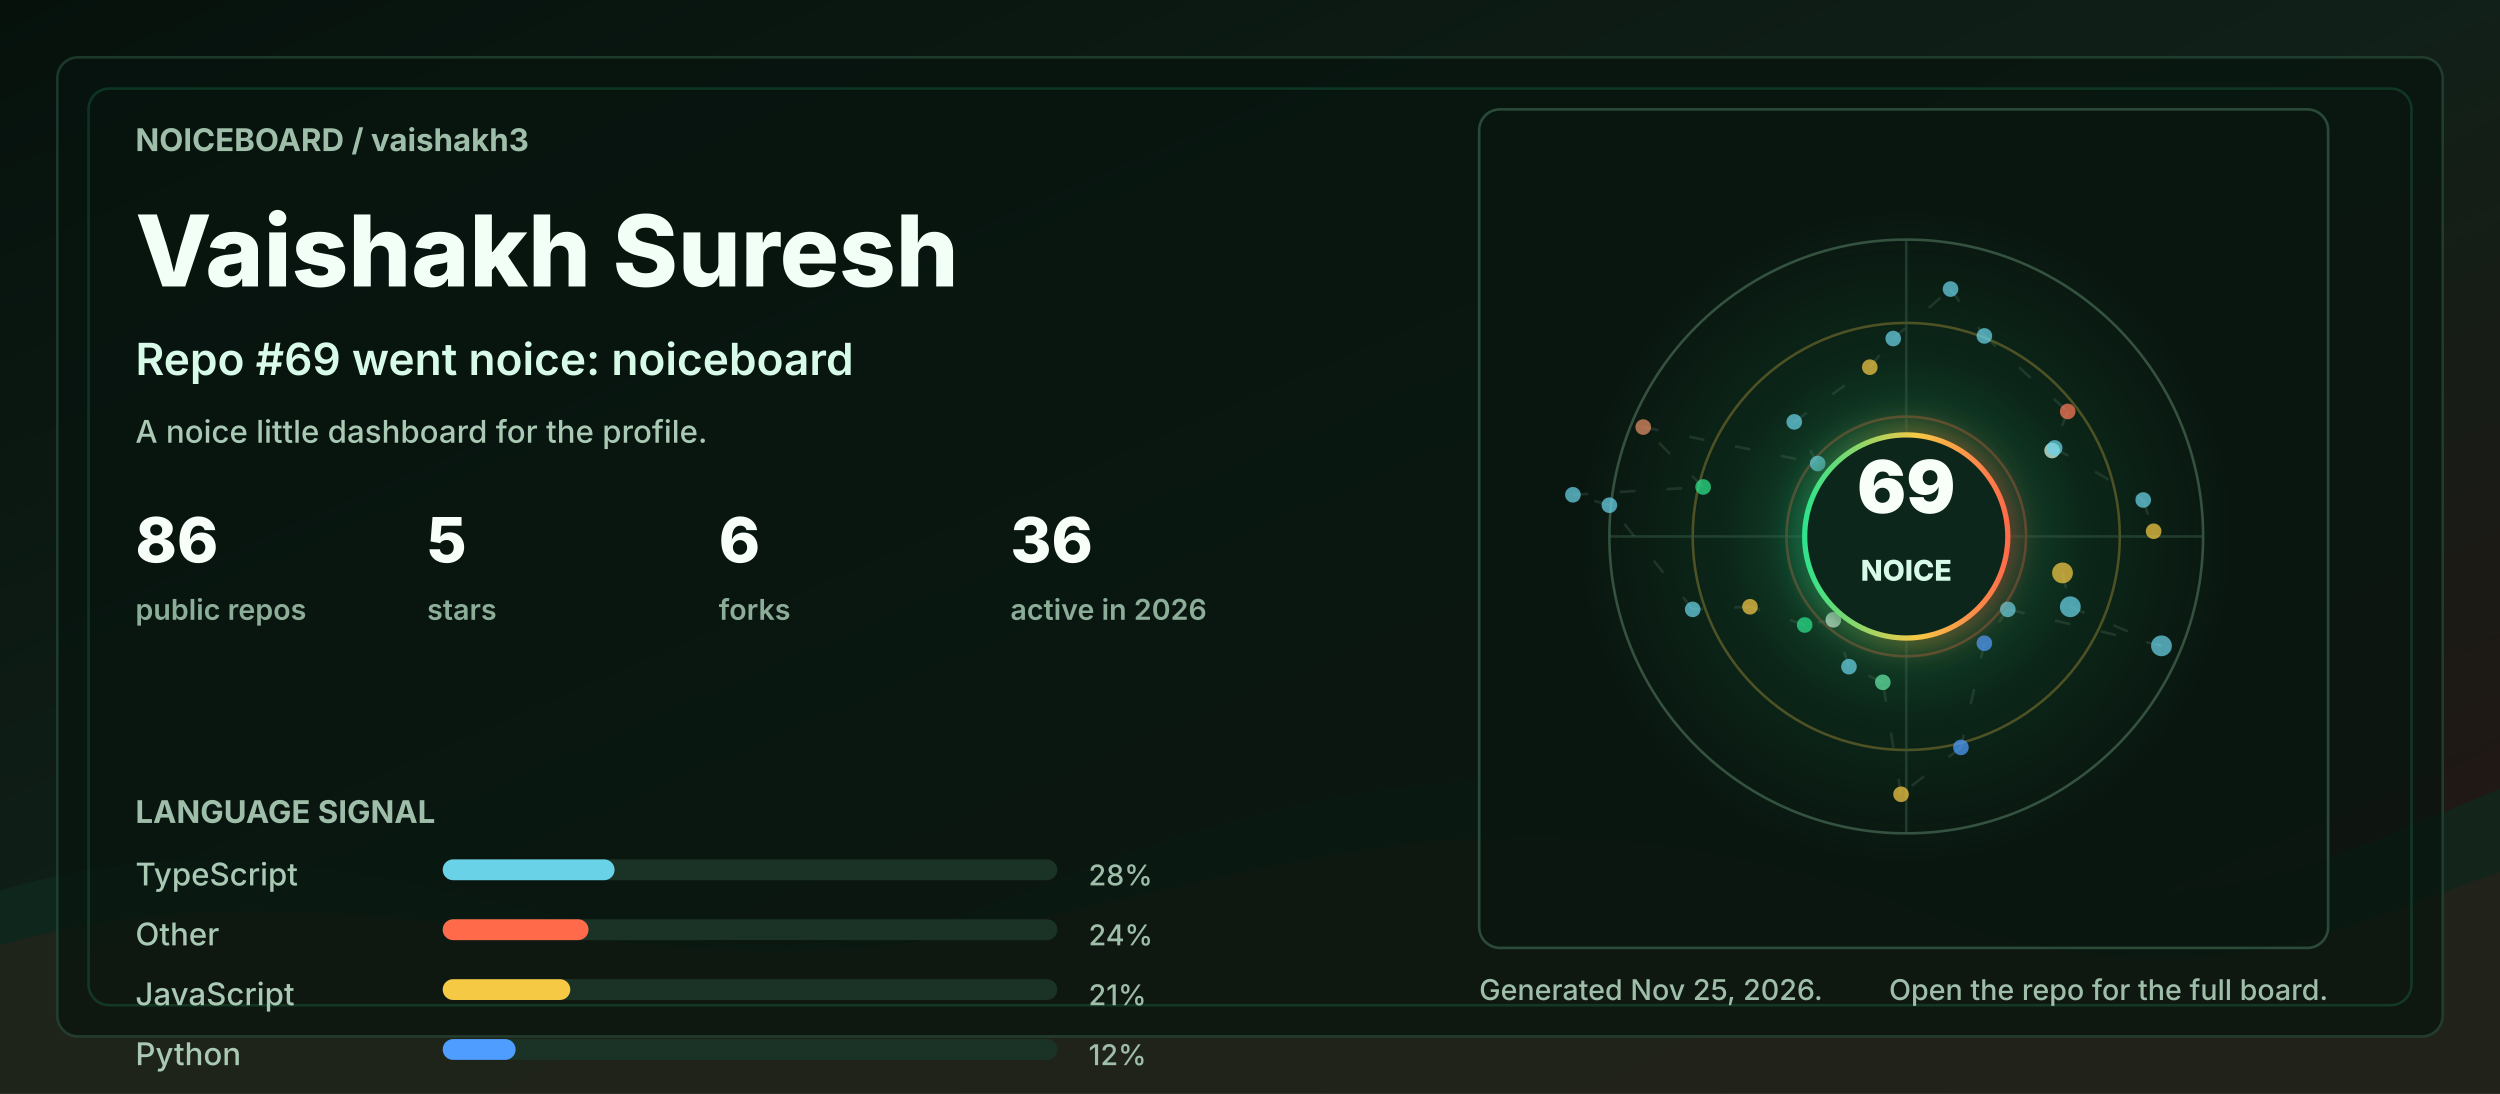
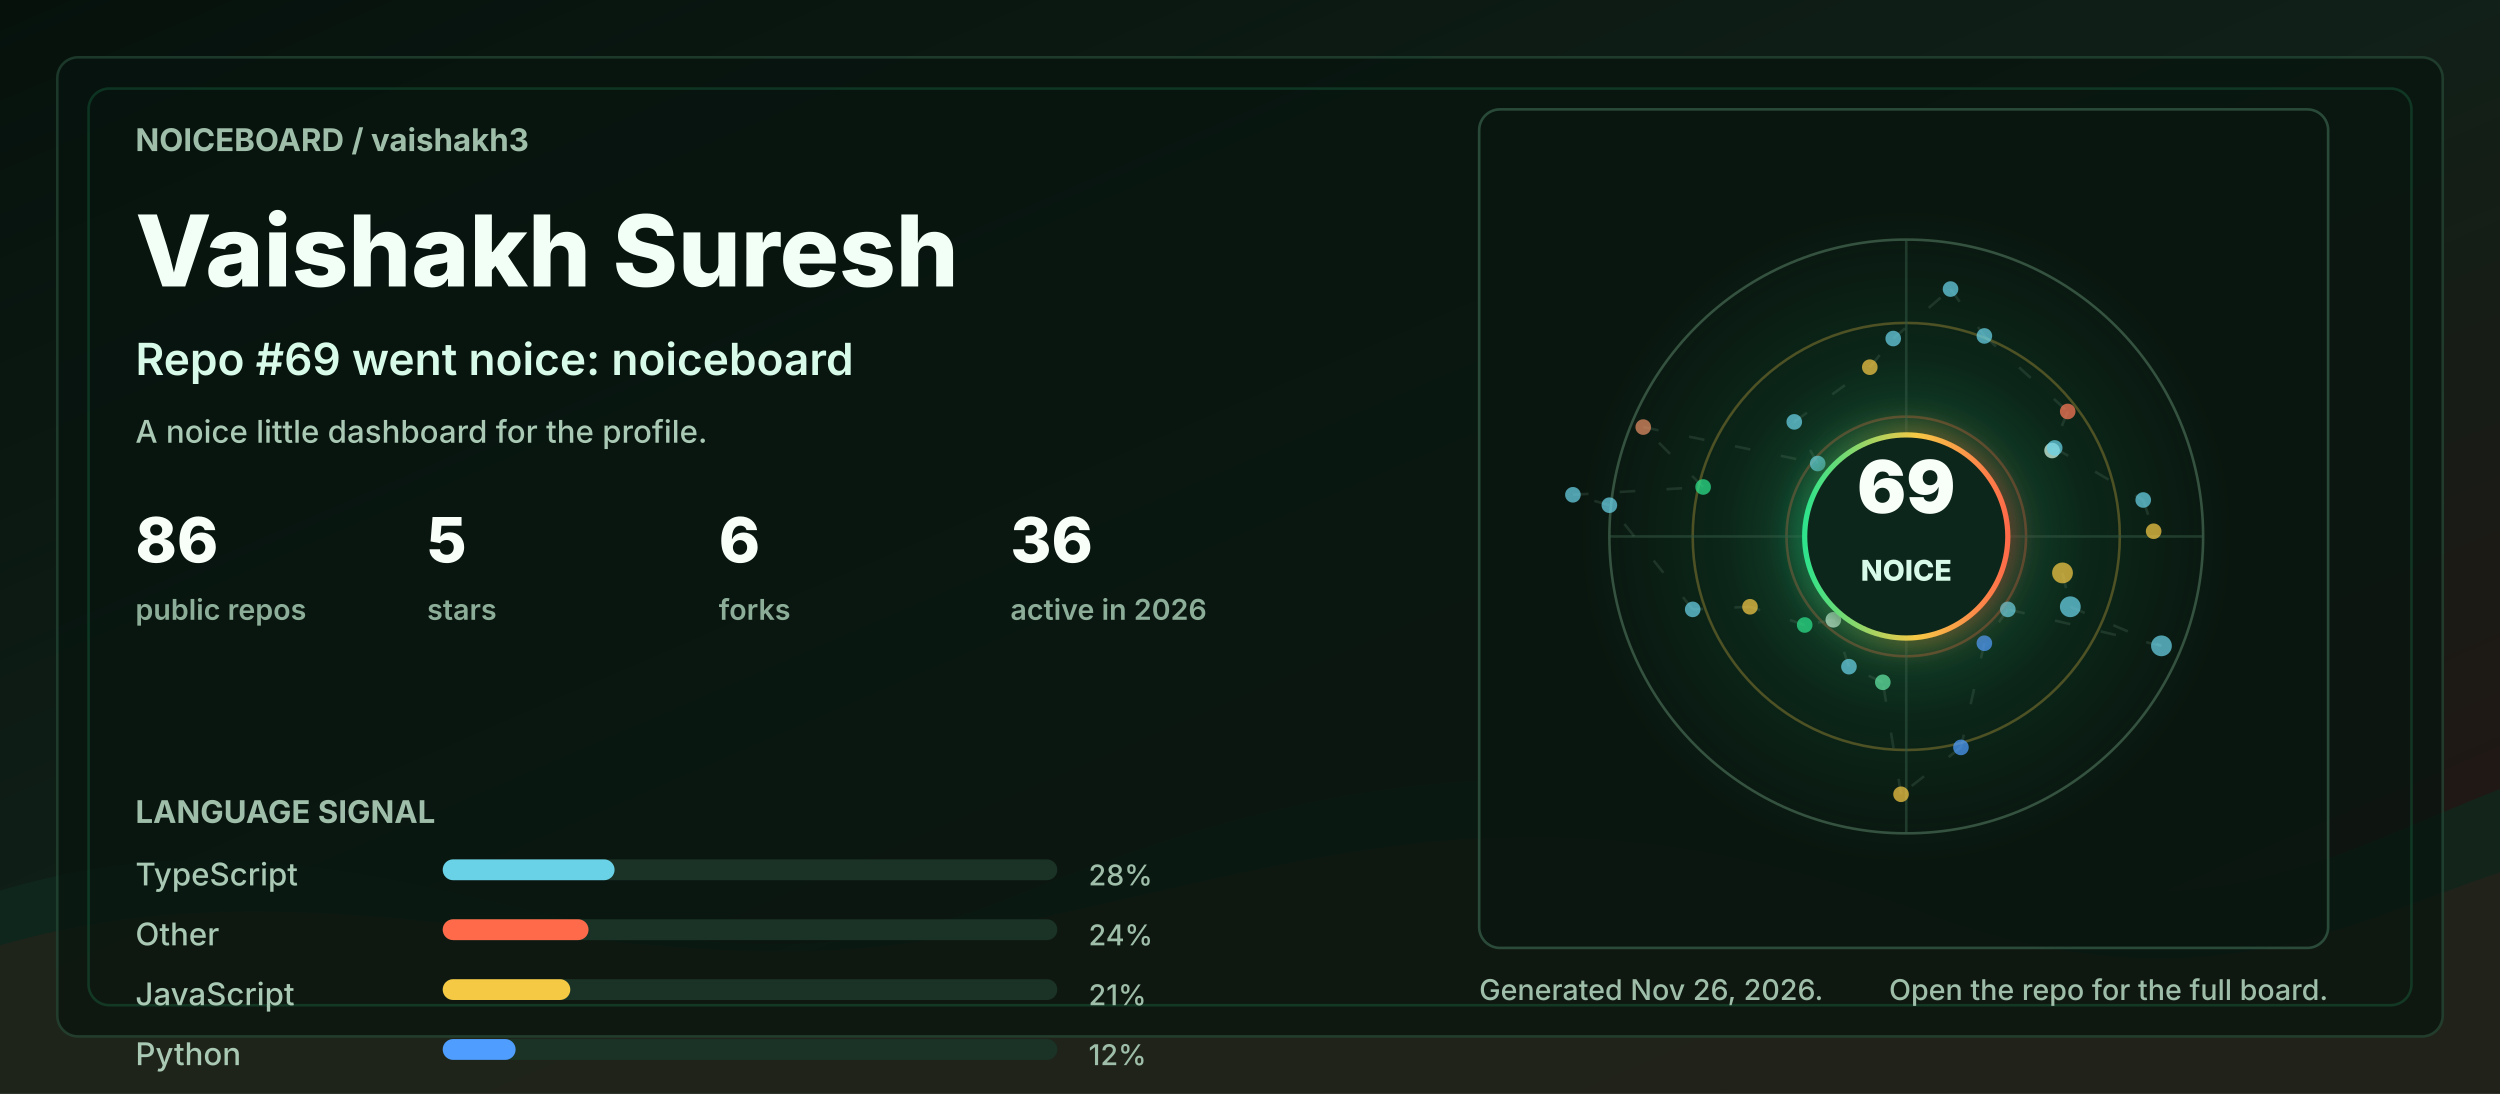
<svg xmlns="http://www.w3.org/2000/svg" width="960" height="420" viewBox="0 0 960 420" role="img" aria-labelledby="title desc">
  <defs>
    <linearGradient id="bg" x1="0" y1="0" x2="1" y2="1">
      <stop offset="0" stop-color="#06110c" />
      <stop offset="0.48" stop-color="#102018" />
      <stop offset="1" stop-color="#251513" />
    </linearGradient>
    <linearGradient id="accent" x1="0" y1="0" x2="1" y2="0">
      <stop offset="0" stop-color="#2de38c" />
      <stop offset="0.55" stop-color="#f6c945" />
      <stop offset="1" stop-color="#ff6b4a" />
    </linearGradient>
    <radialGradient id="halo" cx="50%" cy="50%" r="50%">
      <stop offset="0" stop-color="#2de38c" stop-opacity="0.36" />
      <stop offset="0.55" stop-color="#2de38c" stop-opacity="0.08" />
      <stop offset="1" stop-color="#2de38c" stop-opacity="0" />
    </radialGradient>
    <filter id="softGlow" x="-30%" y="-30%" width="160%" height="160%">
      <feGaussianBlur stdDeviation="6" result="blur" />
      <feMerge>
        <feMergeNode in="blur" />
        <feMergeNode in="SourceGraphic" />
      </feMerge>
    </filter>
    <style>
      .label { fill: #9fbea9; font: 700 12px ui-sans-serif, system-ui, -apple-system, BlinkMacSystemFont, "Segoe UI", sans-serif; letter-spacing: 0; }
      .tiny { fill: #9fbea9; font: 500 11px ui-sans-serif, system-ui, -apple-system, BlinkMacSystemFont, "Segoe UI", sans-serif; letter-spacing: 0; }
      .title { fill: #f2fff7; font: 800 38px ui-sans-serif, system-ui, -apple-system, BlinkMacSystemFont, "Segoe UI", sans-serif; letter-spacing: 0; }
      .subtitle { fill: #d7fbe8; font: 600 17px ui-sans-serif, system-ui, -apple-system, BlinkMacSystemFont, "Segoe UI", sans-serif; letter-spacing: 0; }
      .metric { fill: #f8fff9; font: 800 24px ui-sans-serif, system-ui, -apple-system, BlinkMacSystemFont, "Segoe UI", sans-serif; letter-spacing: 0; }
      .metric-label { fill: #8cad98; font: 600 11px ui-sans-serif, system-ui, -apple-system, BlinkMacSystemFont, "Segoe UI", sans-serif; letter-spacing: 0; }
      .repo { fill: #f8fff9; font: 750 16px ui-sans-serif, system-ui, -apple-system, BlinkMacSystemFont, "Segoe UI", sans-serif; letter-spacing: 0; }
      .muted { fill: #a9c9b4; font: 500 12px ui-sans-serif, system-ui, -apple-system, BlinkMacSystemFont, "Segoe UI", sans-serif; letter-spacing: 0; }
      .ring { animation: ring 9s linear infinite; transform-origin: 692px 206px; }
      .float { animation: float 5s ease-in-out infinite; }
      .pulse { animation: pulse 2.8s ease-in-out infinite; }
      .draw { stroke-dasharray: 6 12; animation: dash 13s linear infinite; }
      @keyframes ring { to { transform: rotate(360deg); } }
      @keyframes dash { to { stroke-dashoffset: -140; } }
      @keyframes pulse { 0%, 100% { opacity: .56; } 50% { opacity: 1; } }
      @keyframes float { 0%, 100% { transform: translateY(0); } 50% { transform: translateY(-7px); } }
      @media (prefers-reduced-motion: reduce) { * { animation: none !important; } }
    </style>
  </defs>
  <rect width="960" height="420" rx="0" fill="url(#bg)" />
  <path d="M0 342 C154 296 244 404 390 344 C520 291 615 284 754 330 C846 361 896 328 960 303 L960 420 L0 420 Z" fill="#10281e" opacity="0.78" />
  <path d="M0 363 C128 326 242 382 362 360 C493 336 581 292 738 350 C845 390 902 354 960 335 L960 420 L0 420 Z" fill="#3b1f17" opacity="0.34" />
  <rect x="22" y="22" width="916" height="376" rx="8" fill="#07130e" opacity="0.72" stroke="#244634" />
  <rect x="34" y="34" width="892" height="352" rx="8" fill="none" stroke="#2de38c" opacity="0.16" />
  <g transform="translate(52 58)">
    <text class="label" x="0" y="0">NOICEBOARD / vaishakh3</text>
    <text class="title" x="0" y="52">Vaishakh Suresh</text>
    <text class="subtitle" x="0" y="86">Repo #69 went noice: noiceboard</text>
    <text class="muted" x="0" y="112">A noice little dashboard for the profile.</text>
    <g transform="translate(0 158)">
      <g transform="translate(0 0)">
        <text class="metric" x="0" y="0">86</text>
        <text class="metric-label" x="0" y="22">public repos</text>
      </g>
      <g transform="translate(112 0)">
        <text class="metric" x="0" y="0">5</text>
        <text class="metric-label" x="0" y="22">stars</text>
      </g>
      <g transform="translate(224 0)">
        <text class="metric" x="0" y="0">6</text>
        <text class="metric-label" x="0" y="22">forks</text>
      </g>
      <g transform="translate(336 0)">
        <text class="metric" x="0" y="0">36</text>
        <text class="metric-label" x="0" y="22">active in 2026</text>
      </g>
    </g>
    <g transform="translate(0 258)">
      <text class="label" x="0" y="0">LANGUAGE SIGNAL</text>
      <g transform="translate(0 24)">
        <text class="muted" x="0" y="0">TypeScript</text>
        <rect x="118" y="-10" width="236" height="8" rx="4" fill="#1a3326" />
        <rect x="118" y="-10" width="66" height="8" rx="4" fill="#69d2e7" />
        <text class="tiny" x="366" y="0">28%</text>
      </g>
      <g transform="translate(0 47)">
        <text class="muted" x="0" y="0">Other</text>
        <rect x="118" y="-10" width="236" height="8" rx="4" fill="#1a3326" />
        <rect x="118" y="-10" width="56" height="8" rx="4" fill="#ff6b4a" />
        <text class="tiny" x="366" y="0">24%</text>
      </g>
      <g transform="translate(0 70)">
        <text class="muted" x="0" y="0">JavaScript</text>
        <rect x="118" y="-10" width="236" height="8" rx="4" fill="#1a3326" />
        <rect x="118" y="-10" width="49" height="8" rx="4" fill="#f6c945" />
        <text class="tiny" x="366" y="0">21%</text>
      </g>
      <g transform="translate(0 93)">
        <text class="muted" x="0" y="0">Python</text>
        <rect x="118" y="-10" width="236" height="8" rx="4" fill="#1a3326" />
        <rect x="118" y="-10" width="28" height="8" rx="4" fill="#4f9dff" />
        <text class="tiny" x="366" y="0">12%</text>
      </g>
    </g>
  </g>
  <g transform="translate(568 42)">
    <rect x="0" y="0" width="326" height="322" rx="8" fill="#08160f" opacity="0.82" stroke="#315642" />
    <circle cx="164" cy="164" r="126" fill="url(#halo)" class="pulse" />
    <circle cx="164" cy="164" r="114" fill="none" stroke="#34523f" stroke-width="1" />
    <circle cx="164" cy="164" r="82" fill="none" stroke="#f6c945" stroke-opacity="0.28" stroke-width="1" class="ring" />
    <circle cx="164" cy="164" r="46" fill="none" stroke="#ff6b4a" stroke-opacity="0.28" stroke-width="1" class="ring" />
    <line x1="50" y1="164" x2="278" y2="164" stroke="#315642" stroke-opacity="0.55" />
    <line x1="164" y1="50" x2="164" y2="278" stroke="#315642" stroke-opacity="0.55" />
    <line x1="224" y1="178" x2="227" y2="191" stroke="#5c7e68" stroke-opacity="0.24" stroke-width="1" class="draw" />
    <line x1="227" y1="191" x2="262" y2="206" stroke="#5c7e68" stroke-opacity="0.24" stroke-width="1" class="draw" />
    <line x1="262" y1="206" x2="203" y2="192" stroke="#5c7e68" stroke-opacity="0.24" stroke-width="1" class="draw" />
    <line x1="203" y1="192" x2="194" y2="205" stroke="#5c7e68" stroke-opacity="0.24" stroke-width="1" class="draw" />
    <line x1="194" y1="205" x2="185" y2="245" stroke="#5c7e68" stroke-opacity="0.24" stroke-width="1" class="draw" />
    <line x1="185" y1="245" x2="162" y2="263" stroke="#5c7e68" stroke-opacity="0.24" stroke-width="1" class="draw" />
    <line x1="162" y1="263" x2="155" y2="220" stroke="#5c7e68" stroke-opacity="0.24" stroke-width="1" class="draw" />
    <line x1="155" y1="220" x2="142" y2="214" stroke="#5c7e68" stroke-opacity="0.24" stroke-width="1" class="draw" />
    <line x1="142" y1="214" x2="136" y2="196" stroke="#5c7e68" stroke-opacity="0.24" stroke-width="1" class="draw" />
    <line x1="136" y1="196" x2="125" y2="198" stroke="#5c7e68" stroke-opacity="0.24" stroke-width="1" class="draw" />
    <line x1="125" y1="198" x2="104" y2="191" stroke="#5c7e68" stroke-opacity="0.24" stroke-width="1" class="draw" />
    <line x1="104" y1="191" x2="82" y2="192" stroke="#5c7e68" stroke-opacity="0.24" stroke-width="1" class="draw" />
    <line x1="82" y1="192" x2="50" y2="152" stroke="#5c7e68" stroke-opacity="0.24" stroke-width="1" class="draw" />
    <line x1="50" y1="152" x2="36" y2="148" stroke="#5c7e68" stroke-opacity="0.24" stroke-width="1" class="draw" />
    <line x1="36" y1="148" x2="86" y2="145" stroke="#5c7e68" stroke-opacity="0.24" stroke-width="1" class="draw" />
    <line x1="86" y1="145" x2="63" y2="122" stroke="#5c7e68" stroke-opacity="0.24" stroke-width="1" class="draw" />
    <line x1="63" y1="122" x2="130" y2="136" stroke="#5c7e68" stroke-opacity="0.24" stroke-width="1" class="draw" />
    <line x1="130" y1="136" x2="121" y2="120" stroke="#5c7e68" stroke-opacity="0.24" stroke-width="1" class="draw" />
    <line x1="121" y1="120" x2="150" y2="99" stroke="#5c7e68" stroke-opacity="0.24" stroke-width="1" class="draw" />
    <line x1="150" y1="99" x2="159" y2="88" stroke="#5c7e68" stroke-opacity="0.24" stroke-width="1" class="draw" />
    <line x1="159" y1="88" x2="181" y2="69" stroke="#5c7e68" stroke-opacity="0.24" stroke-width="1" class="draw" />
    <line x1="181" y1="69" x2="194" y2="87" stroke="#5c7e68" stroke-opacity="0.24" stroke-width="1" class="draw" />
    <line x1="194" y1="87" x2="226" y2="116" stroke="#5c7e68" stroke-opacity="0.24" stroke-width="1" class="draw" />
    <line x1="226" y1="116" x2="220" y2="131" stroke="#5c7e68" stroke-opacity="0.24" stroke-width="1" class="draw" />
    <line x1="220" y1="131" x2="221" y2="130" stroke="#5c7e68" stroke-opacity="0.24" stroke-width="1" class="draw" />
    <line x1="221" y1="130" x2="255" y2="150" stroke="#5c7e68" stroke-opacity="0.24" stroke-width="1" class="draw" />
    <line x1="255" y1="150" x2="259" y2="162" stroke="#5c7e68" stroke-opacity="0.24" stroke-width="1" class="draw" />
    <circle cx="224" cy="178" r="4" fill="#f6c945" opacity="0.72" class="pulse" />
    <circle cx="227" cy="191" r="4" fill="#69d2e7" opacity="0.72" class="" />
    <circle cx="262" cy="206" r="4" fill="#69d2e7" opacity="0.72" class="" />
    <circle cx="203" cy="192" r="3" fill="#69d2e7" opacity="0.72" class="pulse" />
    <circle cx="194" cy="205" r="3" fill="#4f9dff" opacity="0.72" class="" />
    <circle cx="185" cy="245" r="3" fill="#4f9dff" opacity="0.72" class="" />
    <circle cx="162" cy="263" r="3" fill="#f6c945" opacity="0.72" class="pulse" />
    <circle cx="155" cy="220" r="3" fill="#63e6a4" opacity="0.72" class="" />
    <circle cx="142" cy="214" r="3" fill="#69d2e7" opacity="0.72" class="" />
    <circle cx="136" cy="196" r="3" fill="#d7fbe8" opacity="0.72" class="pulse" />
    <circle cx="125" cy="198" r="3" fill="#2de38c" opacity="0.72" class="" />
    <circle cx="104" cy="191" r="3" fill="#f6c945" opacity="0.72" class="" />
    <circle cx="82" cy="192" r="3" fill="#69d2e7" opacity="0.72" class="pulse" />
    <circle cx="50" cy="152" r="3" fill="#69d2e7" opacity="0.72" class="" />
    <circle cx="36" cy="148" r="3" fill="#69d2e7" opacity="0.72" class="" />
    <circle cx="86" cy="145" r="3" fill="#2de38c" opacity="0.72" class="pulse" />
    <circle cx="63" cy="122" r="3" fill="#e58f65" opacity="0.72" class="" />
    <circle cx="130" cy="136" r="3" fill="#69d2e7" opacity="0.72" class="" />
    <circle cx="121" cy="120" r="3" fill="#69d2e7" opacity="0.72" class="pulse" />
    <circle cx="150" cy="99" r="3" fill="#f6c945" opacity="0.72" class="" />
    <circle cx="159" cy="88" r="3" fill="#69d2e7" opacity="0.72" class="" />
    <circle cx="181" cy="69" r="3" fill="#69d2e7" opacity="0.72" class="pulse" />
    <circle cx="194" cy="87" r="3" fill="#69d2e7" opacity="0.72" class="" />
    <circle cx="226" cy="116" r="3" fill="#ff7a59" opacity="0.72" class="" />
    <circle cx="220" cy="131" r="3" fill="#d7fbe8" opacity="0.72" class="pulse" />
    <circle cx="221" cy="130" r="3" fill="#69d2e7" opacity="0.72" class="" />
    <circle cx="255" cy="150" r="3" fill="#69d2e7" opacity="0.72" class="" />
    <circle cx="259" cy="162" r="3" fill="#f6c945" opacity="0.72" class="pulse" />
    <g class="float">
      <circle cx="164" cy="164" r="39" fill="#0e261b" stroke="url(#accent)" stroke-width="2" filter="url(#softGlow)" />
      <text x="164" y="155" fill="#f8fff9" text-anchor="middle" font-family="ui-sans-serif, system-ui, -apple-system, BlinkMacSystemFont, Segoe UI, sans-serif" font-size="28" font-weight="900" letter-spacing="0">69</text>
      <text x="164" y="181" fill="#d7fbe8" text-anchor="middle" font-family="ui-sans-serif, system-ui, -apple-system, BlinkMacSystemFont, Segoe UI, sans-serif" font-size="11" font-weight="800" letter-spacing="0">NOICE</text>
    </g>
  </g>
  <g transform="translate(568 384)">
-     <text class="tiny" x="0" y="0">Generated Nov 25, 2026.</text>
+     <text class="tiny" x="0" y="0">Generated Nov 26, 2026.</text>
    <text class="tiny" x="326" y="0" text-anchor="end">Open the repo for the full board.</text>
  </g>
</svg>
